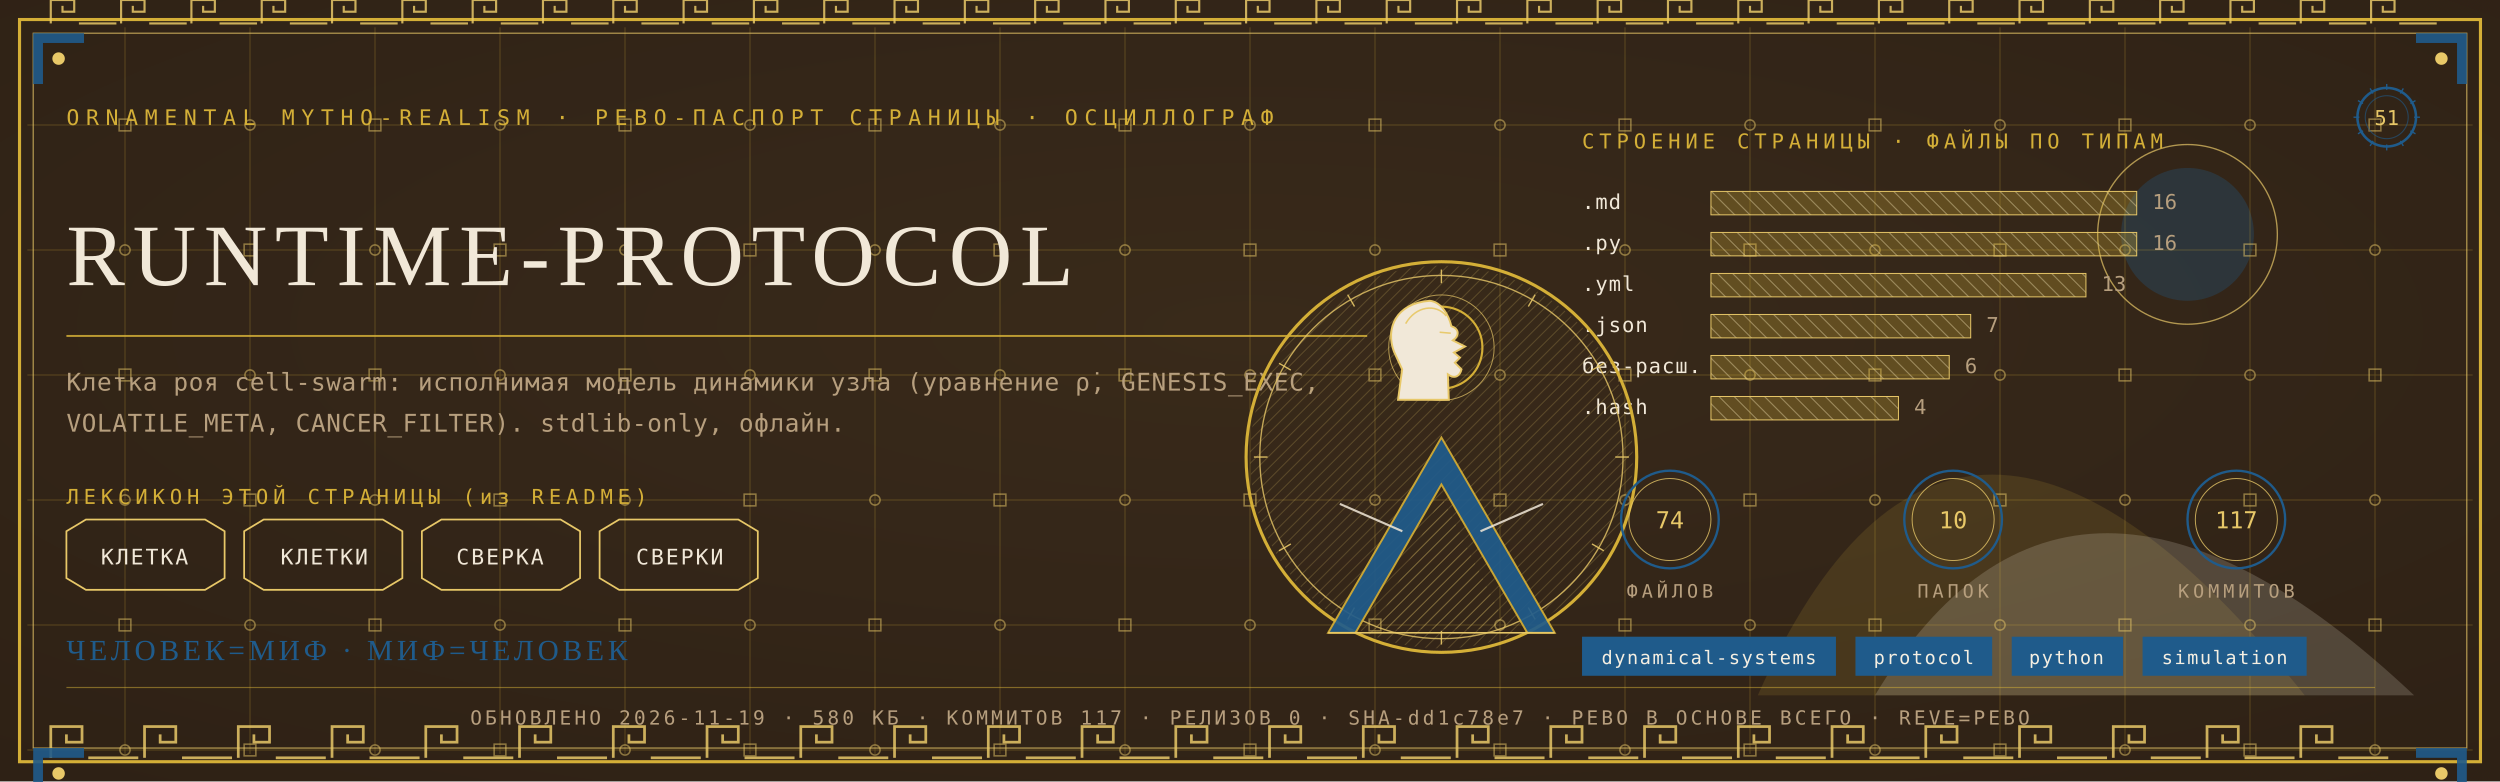
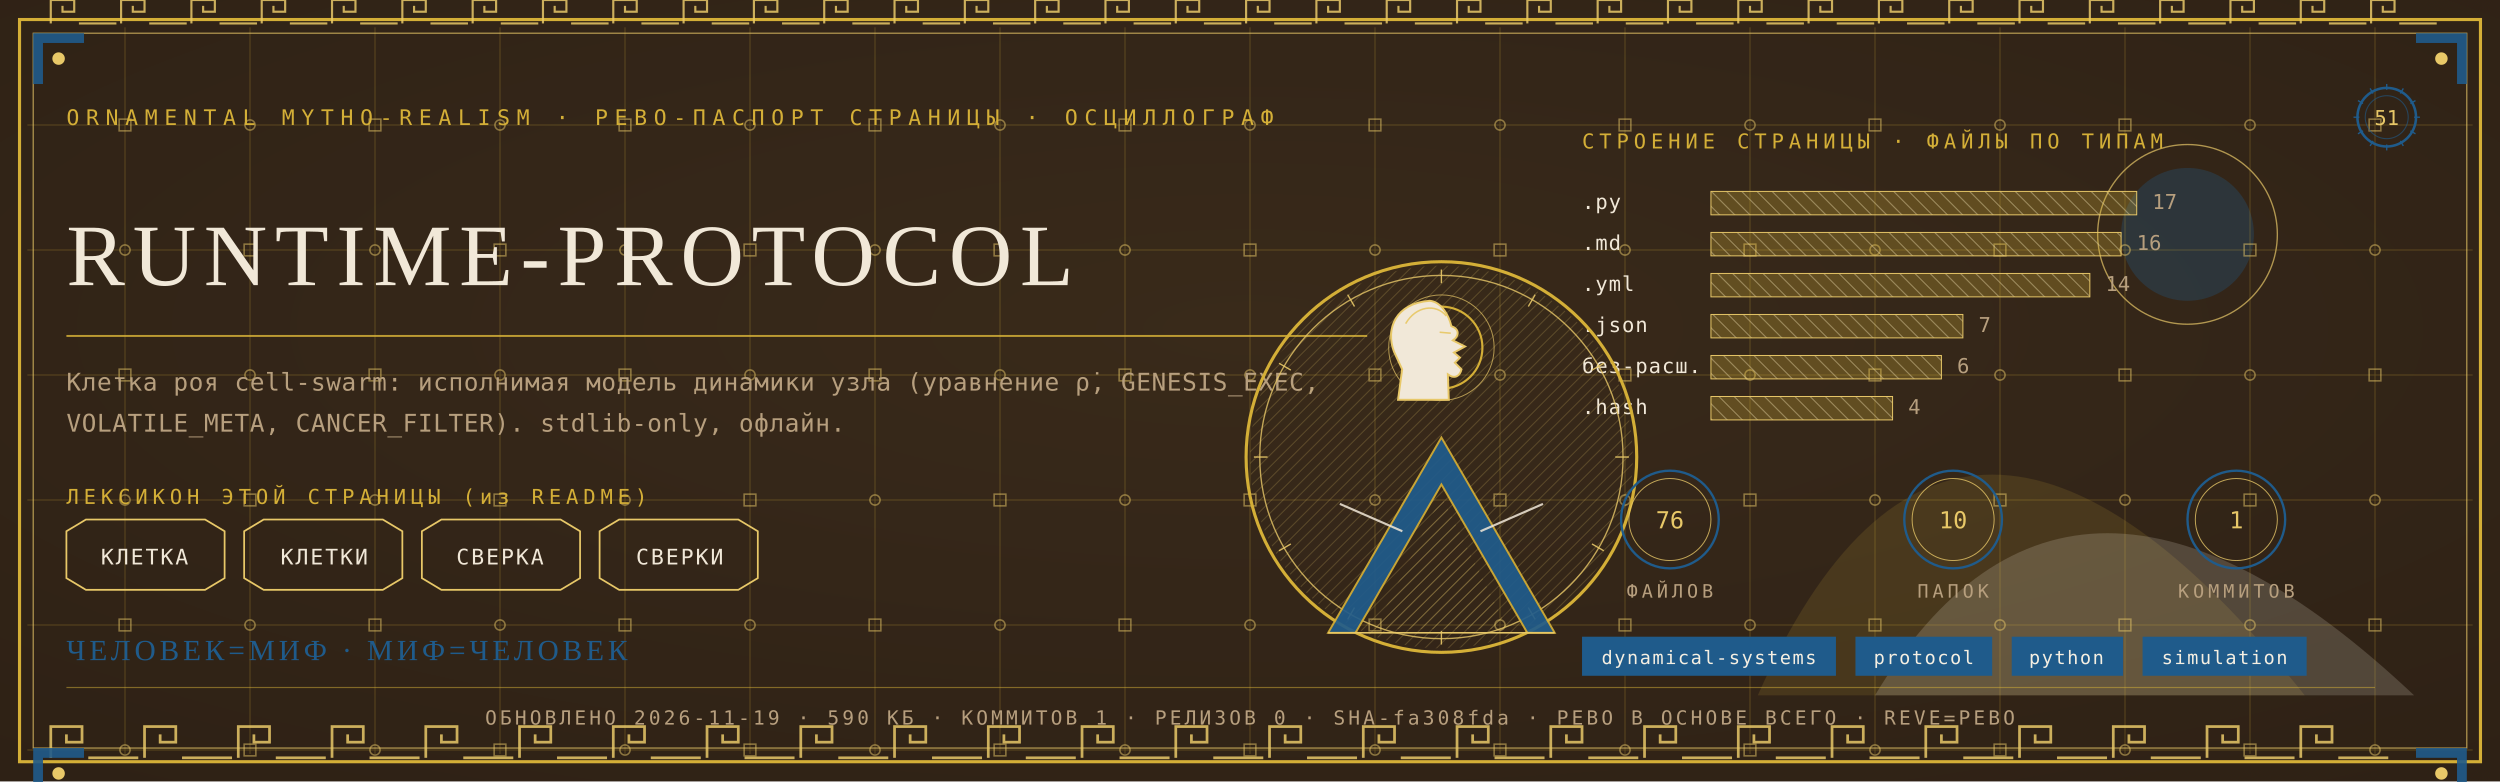
<svg xmlns="http://www.w3.org/2000/svg" viewBox="0 0 1280 400" width="1280" height="400">
  <defs>
    <radialGradient id="rp51" cx="0.5" cy="0.42" r="1.1">
      <stop offset="0" stop-color="#3A2A1B" />
      <stop offset="1" stop-color="#2A1D12" />
    </radialGradient>
    <pattern id="hatchm" width="4.2" height="4.2" patternUnits="userSpaceOnUse" patternTransform="rotate(45)">
      <rect width="4.2" height="4.2" fill="none" />
      <line x1="0" y1="0" x2="0" y2="4.2" stroke="#E8C868" stroke-width="0.5" />
    </pattern>
    <pattern id="hatchv" width="5.5" height="5.5" patternUnits="userSpaceOnUse" patternTransform="rotate(-45)">
      <rect width="5.5" height="5.5" fill="none" />
      <line x1="0" y1="0" x2="0" y2="5.5" stroke="#F1E8D8" stroke-width="0.5" />
    </pattern>
  </defs>
  <rect width="1280" height="400" fill="#2A1D12" />
  <rect width="1280" height="400" fill="url(#rp51)" opacity="0.94" />
  <path d="M 900 356 Q 1000 130 1180 356 Z" fill="#D4AF37" opacity="0.14" />
  <path d="M 960 356 Q 1060 190 1236 356 Z" fill="#F1E8D8" opacity="0.18" />
  <circle cx="1120" cy="120" r="34" fill="#1F5B8B" opacity="0.30" />
  <circle cx="1120" cy="120" r="46" fill="none" stroke="#E8C868" stroke-width="0.7" opacity="0.7" />
  <g stroke="#D4AF37" stroke-width="0.45" opacity="0.30">
    <line x1="64" y1="14" x2="64" y2="386" />
    <line x1="128" y1="14" x2="128" y2="386" />
    <line x1="192" y1="14" x2="192" y2="386" />
    <line x1="256" y1="14" x2="256" y2="386" />
    <line x1="320" y1="14" x2="320" y2="386" />
    <line x1="384" y1="14" x2="384" y2="386" />
    <line x1="448" y1="14" x2="448" y2="386" />
    <line x1="512" y1="14" x2="512" y2="386" />
    <line x1="576" y1="14" x2="576" y2="386" />
    <line x1="640" y1="14" x2="640" y2="386" />
    <line x1="704" y1="14" x2="704" y2="386" />
    <line x1="768" y1="14" x2="768" y2="386" />
    <line x1="832" y1="14" x2="832" y2="386" />
    <line x1="896" y1="14" x2="896" y2="386" />
    <line x1="960" y1="14" x2="960" y2="386" />
    <line x1="1024" y1="14" x2="1024" y2="386" />
    <line x1="1088" y1="14" x2="1088" y2="386" />
    <line x1="1152" y1="14" x2="1152" y2="386" />
    <line x1="1216" y1="14" x2="1216" y2="386" />
    <line x1="14" y1="64" x2="1266" y2="64" />
    <line x1="14" y1="128" x2="1266" y2="128" />
    <line x1="14" y1="192" x2="1266" y2="192" />
    <line x1="14" y1="256" x2="1266" y2="256" />
    <line x1="14" y1="320" x2="1266" y2="320" />
    <line x1="14" y1="384" x2="1266" y2="384" />
  </g>
  <g fill="none" stroke="#E8C868" stroke-width="0.8" opacity="0.5">
    <rect x="61" y="61" width="6" height="6" />
    <circle cx="64" cy="128" r="2.6" />
    <rect x="61" y="189" width="6" height="6" />
    <circle cx="64" cy="256" r="2.6" />
    <rect x="61" y="317" width="6" height="6" />
    <circle cx="64" cy="384" r="2.6" />
    <circle cx="128" cy="64" r="2.6" />
    <rect x="125" y="125" width="6" height="6" />
    <circle cx="128" cy="192" r="2.6" />
    <rect x="125" y="253" width="6" height="6" />
    <circle cx="128" cy="320" r="2.6" />
    <rect x="125" y="381" width="6" height="6" />
    <rect x="189" y="61" width="6" height="6" />
    <circle cx="192" cy="128" r="2.6" />
    <rect x="189" y="189" width="6" height="6" />
    <circle cx="192" cy="256" r="2.6" />
    <rect x="189" y="317" width="6" height="6" />
    <circle cx="192" cy="384" r="2.6" />
    <circle cx="256" cy="64" r="2.6" />
    <rect x="253" y="125" width="6" height="6" />
    <circle cx="256" cy="192" r="2.6" />
    <rect x="253" y="253" width="6" height="6" />
    <circle cx="256" cy="320" r="2.6" />
    <rect x="253" y="381" width="6" height="6" />
    <rect x="317" y="61" width="6" height="6" />
    <circle cx="320" cy="128" r="2.6" />
    <rect x="317" y="189" width="6" height="6" />
    <circle cx="320" cy="256" r="2.6" />
    <rect x="317" y="317" width="6" height="6" />
    <circle cx="320" cy="384" r="2.6" />
    <circle cx="384" cy="64" r="2.6" />
    <rect x="381" y="125" width="6" height="6" />
    <circle cx="384" cy="192" r="2.6" />
    <rect x="381" y="253" width="6" height="6" />
    <circle cx="384" cy="320" r="2.6" />
    <rect x="381" y="381" width="6" height="6" />
    <rect x="445" y="61" width="6" height="6" />
    <circle cx="448" cy="128" r="2.6" />
    <rect x="445" y="189" width="6" height="6" />
    <circle cx="448" cy="256" r="2.6" />
    <rect x="445" y="317" width="6" height="6" />
    <circle cx="448" cy="384" r="2.6" />
    <circle cx="512" cy="64" r="2.6" />
    <rect x="509" y="125" width="6" height="6" />
    <circle cx="512" cy="192" r="2.6" />
    <rect x="509" y="253" width="6" height="6" />
    <circle cx="512" cy="320" r="2.6" />
    <rect x="509" y="381" width="6" height="6" />
    <rect x="573" y="61" width="6" height="6" />
    <circle cx="576" cy="128" r="2.6" />
    <rect x="573" y="189" width="6" height="6" />
    <circle cx="576" cy="256" r="2.6" />
    <rect x="573" y="317" width="6" height="6" />
    <circle cx="576" cy="384" r="2.6" />
    <circle cx="640" cy="64" r="2.6" />
    <rect x="637" y="125" width="6" height="6" />
    <circle cx="640" cy="192" r="2.6" />
    <rect x="637" y="253" width="6" height="6" />
    <circle cx="640" cy="320" r="2.6" />
    <rect x="637" y="381" width="6" height="6" />
    <rect x="701" y="61" width="6" height="6" />
    <circle cx="704" cy="128" r="2.6" />
    <rect x="701" y="189" width="6" height="6" />
    <circle cx="704" cy="256" r="2.6" />
    <rect x="701" y="317" width="6" height="6" />
    <circle cx="704" cy="384" r="2.6" />
    <circle cx="768" cy="64" r="2.6" />
    <rect x="765" y="125" width="6" height="6" />
    <circle cx="768" cy="192" r="2.6" />
    <rect x="765" y="253" width="6" height="6" />
    <circle cx="768" cy="320" r="2.6" />
    <rect x="765" y="381" width="6" height="6" />
    <rect x="829" y="61" width="6" height="6" />
    <circle cx="832" cy="128" r="2.6" />
    <rect x="829" y="189" width="6" height="6" />
    <circle cx="832" cy="256" r="2.6" />
    <rect x="829" y="317" width="6" height="6" />
    <circle cx="832" cy="384" r="2.6" />
    <circle cx="896" cy="64" r="2.6" />
    <rect x="893" y="125" width="6" height="6" />
    <circle cx="896" cy="192" r="2.6" />
    <rect x="893" y="253" width="6" height="6" />
    <circle cx="896" cy="320" r="2.6" />
    <rect x="893" y="381" width="6" height="6" />
    <rect x="957" y="61" width="6" height="6" />
    <circle cx="960" cy="128" r="2.6" />
    <rect x="957" y="189" width="6" height="6" />
    <circle cx="960" cy="256" r="2.6" />
    <rect x="957" y="317" width="6" height="6" />
    <circle cx="960" cy="384" r="2.6" />
    <circle cx="1024" cy="64" r="2.6" />
    <rect x="1021" y="125" width="6" height="6" />
    <circle cx="1024" cy="192" r="2.6" />
    <rect x="1021" y="253" width="6" height="6" />
    <circle cx="1024" cy="320" r="2.6" />
    <rect x="1021" y="381" width="6" height="6" />
    <rect x="1085" y="61" width="6" height="6" />
    <circle cx="1088" cy="128" r="2.6" />
    <rect x="1085" y="189" width="6" height="6" />
    <circle cx="1088" cy="256" r="2.6" />
    <rect x="1085" y="317" width="6" height="6" />
    <circle cx="1088" cy="384" r="2.6" />
    <circle cx="1152" cy="64" r="2.6" />
    <rect x="1149" y="125" width="6" height="6" />
    <circle cx="1152" cy="192" r="2.6" />
    <rect x="1149" y="253" width="6" height="6" />
    <circle cx="1152" cy="320" r="2.6" />
    <rect x="1149" y="381" width="6" height="6" />
    <rect x="1213" y="61" width="6" height="6" />
    <circle cx="1216" cy="128" r="2.6" />
    <rect x="1213" y="189" width="6" height="6" />
    <circle cx="1216" cy="256" r="2.6" />
    <rect x="1213" y="317" width="6" height="6" />
    <circle cx="1216" cy="384" r="2.6" />
  </g>
  <rect x="10" y="10" width="1260" height="380" fill="none" stroke="#D4AF37" stroke-width="1.6" />
  <rect x="17" y="17" width="1246" height="366" fill="none" stroke="#E8C868" stroke-width="0.6" opacity="0.75" />
  <g fill="none" stroke="#E8C868" stroke-width="1.4" opacity="0.85">
    <path d="M 26 388 L 26 372 L 42 372 L 42 380.0 L 34.0 380.0 L 34.0 376.0" />
    <line x1="45.2" y1="388" x2="70.8" y2="388" />
    <path d="M 74 388 L 74 372 L 90 372 L 90 380.0 L 82.0 380.0 L 82.0 376.0" />
    <line x1="93.2" y1="388" x2="118.8" y2="388" />
    <path d="M 122 388 L 122 372 L 138 372 L 138 380.0 L 130.0 380.0 L 130.0 376.0" />
    <line x1="141.2" y1="388" x2="166.8" y2="388" />
    <path d="M 170 388 L 170 372 L 186 372 L 186 380.0 L 178.0 380.0 L 178.0 376.0" />
    <line x1="189.2" y1="388" x2="214.8" y2="388" />
    <path d="M 218 388 L 218 372 L 234 372 L 234 380.0 L 226.0 380.0 L 226.0 376.0" />
    <line x1="237.2" y1="388" x2="262.8" y2="388" />
    <path d="M 266 388 L 266 372 L 282 372 L 282 380.0 L 274.0 380.0 L 274.0 376.0" />
    <line x1="285.2" y1="388" x2="310.8" y2="388" />
    <path d="M 314 388 L 314 372 L 330 372 L 330 380.0 L 322.0 380.0 L 322.0 376.0" />
    <line x1="333.2" y1="388" x2="358.8" y2="388" />
    <path d="M 362 388 L 362 372 L 378 372 L 378 380.0 L 370.0 380.0 L 370.0 376.0" />
    <line x1="381.2" y1="388" x2="406.8" y2="388" />
    <path d="M 410 388 L 410 372 L 426 372 L 426 380.0 L 418.0 380.0 L 418.0 376.0" />
    <line x1="429.2" y1="388" x2="454.8" y2="388" />
    <path d="M 458 388 L 458 372 L 474 372 L 474 380.0 L 466.0 380.0 L 466.0 376.0" />
    <line x1="477.2" y1="388" x2="502.8" y2="388" />
    <path d="M 506 388 L 506 372 L 522 372 L 522 380.0 L 514.0 380.0 L 514.0 376.0" />
    <line x1="525.2" y1="388" x2="550.8" y2="388" />
    <path d="M 554 388 L 554 372 L 570 372 L 570 380.0 L 562.0 380.0 L 562.0 376.0" />
    <line x1="573.2" y1="388" x2="598.8" y2="388" />
    <path d="M 602 388 L 602 372 L 618 372 L 618 380.0 L 610.0 380.0 L 610.0 376.0" />
    <line x1="621.2" y1="388" x2="646.8" y2="388" />
    <path d="M 650 388 L 650 372 L 666 372 L 666 380.0 L 658.0 380.0 L 658.0 376.0" />
    <line x1="669.2" y1="388" x2="694.8" y2="388" />
    <path d="M 698 388 L 698 372 L 714 372 L 714 380.0 L 706.0 380.0 L 706.0 376.0" />
    <line x1="717.2" y1="388" x2="742.8" y2="388" />
    <path d="M 746 388 L 746 372 L 762 372 L 762 380.0 L 754.0 380.0 L 754.0 376.0" />
    <line x1="765.2" y1="388" x2="790.8" y2="388" />
    <path d="M 794 388 L 794 372 L 810 372 L 810 380.0 L 802.0 380.0 L 802.0 376.0" />
    <line x1="813.2" y1="388" x2="838.8" y2="388" />
    <path d="M 842 388 L 842 372 L 858 372 L 858 380.0 L 850.0 380.0 L 850.0 376.0" />
    <line x1="861.2" y1="388" x2="886.8" y2="388" />
    <path d="M 890 388 L 890 372 L 906 372 L 906 380.0 L 898.0 380.0 L 898.0 376.0" />
    <line x1="909.2" y1="388" x2="934.8" y2="388" />
    <path d="M 938 388 L 938 372 L 954 372 L 954 380.0 L 946.0 380.0 L 946.0 376.0" />
    <line x1="957.2" y1="388" x2="982.8" y2="388" />
    <path d="M 986 388 L 986 372 L 1002 372 L 1002 380.0 L 994.0 380.0 L 994.0 376.0" />
    <line x1="1005.2" y1="388" x2="1030.8" y2="388" />
    <path d="M 1034 388 L 1034 372 L 1050 372 L 1050 380.0 L 1042.0 380.0 L 1042.0 376.0" />
    <line x1="1053.2" y1="388" x2="1078.8" y2="388" />
    <path d="M 1082 388 L 1082 372 L 1098 372 L 1098 380.0 L 1090.0 380.0 L 1090.0 376.0" />
    <line x1="1101.2" y1="388" x2="1126.8" y2="388" />
    <path d="M 1130 388 L 1130 372 L 1146 372 L 1146 380.0 L 1138.0 380.0 L 1138.0 376.0" />
    <line x1="1149.2" y1="388" x2="1174.8" y2="388" />
    <path d="M 1178 388 L 1178 372 L 1194 372 L 1194 380.0 L 1186.0 380.0 L 1186.0 376.0" />
    <line x1="1197.2" y1="388" x2="1222.8" y2="388" />
  </g>
  <g fill="none" stroke="#E8C868" stroke-width="1.1" opacity="0.85">
    <path d="M 26 12 L 26 0 L 38 0 L 38 6.0 L 32.0 6.0 L 32.0 3.0" />
    <line x1="40.4" y1="12" x2="59.6" y2="12" />
    <path d="M 62 12 L 62 0 L 74 0 L 74 6.0 L 68.0 6.0 L 68.0 3.0" />
    <line x1="76.4" y1="12" x2="95.6" y2="12" />
    <path d="M 98 12 L 98 0 L 110 0 L 110 6.0 L 104.0 6.0 L 104.0 3.0" />
    <line x1="112.4" y1="12" x2="131.6" y2="12" />
    <path d="M 134 12 L 134 0 L 146 0 L 146 6.0 L 140.0 6.0 L 140.0 3.0" />
    <line x1="148.4" y1="12" x2="167.6" y2="12" />
    <path d="M 170 12 L 170 0 L 182 0 L 182 6.0 L 176.0 6.0 L 176.0 3.0" />
    <line x1="184.4" y1="12" x2="203.6" y2="12" />
    <path d="M 206 12 L 206 0 L 218 0 L 218 6.0 L 212.0 6.0 L 212.0 3.0" />
    <line x1="220.4" y1="12" x2="239.6" y2="12" />
    <path d="M 242 12 L 242 0 L 254 0 L 254 6.0 L 248.0 6.0 L 248.0 3.0" />
    <line x1="256.4" y1="12" x2="275.6" y2="12" />
    <path d="M 278 12 L 278 0 L 290 0 L 290 6.0 L 284.0 6.0 L 284.0 3.0" />
    <line x1="292.4" y1="12" x2="311.6" y2="12" />
    <path d="M 314 12 L 314 0 L 326 0 L 326 6.0 L 320.0 6.0 L 320.0 3.0" />
    <line x1="328.4" y1="12" x2="347.6" y2="12" />
    <path d="M 350 12 L 350 0 L 362 0 L 362 6.0 L 356.0 6.0 L 356.0 3.0" />
    <line x1="364.4" y1="12" x2="383.6" y2="12" />
    <path d="M 386 12 L 386 0 L 398 0 L 398 6.0 L 392.0 6.0 L 392.0 3.0" />
    <line x1="400.4" y1="12" x2="419.6" y2="12" />
    <path d="M 422 12 L 422 0 L 434 0 L 434 6.0 L 428.0 6.0 L 428.0 3.0" />
    <line x1="436.4" y1="12" x2="455.6" y2="12" />
    <path d="M 458 12 L 458 0 L 470 0 L 470 6.0 L 464.0 6.0 L 464.0 3.0" />
    <line x1="472.4" y1="12" x2="491.6" y2="12" />
    <path d="M 494 12 L 494 0 L 506 0 L 506 6.0 L 500.0 6.0 L 500.0 3.0" />
    <line x1="508.4" y1="12" x2="527.6" y2="12" />
    <path d="M 530 12 L 530 0 L 542 0 L 542 6.0 L 536.0 6.0 L 536.0 3.0" />
    <line x1="544.4" y1="12" x2="563.6" y2="12" />
    <path d="M 566 12 L 566 0 L 578 0 L 578 6.0 L 572.0 6.0 L 572.0 3.0" />
    <line x1="580.4" y1="12" x2="599.6" y2="12" />
    <path d="M 602 12 L 602 0 L 614 0 L 614 6.0 L 608.0 6.0 L 608.0 3.0" />
    <line x1="616.4" y1="12" x2="635.6" y2="12" />
    <path d="M 638 12 L 638 0 L 650 0 L 650 6.0 L 644.0 6.0 L 644.0 3.0" />
    <line x1="652.4" y1="12" x2="671.6" y2="12" />
    <path d="M 674 12 L 674 0 L 686 0 L 686 6.0 L 680.0 6.0 L 680.0 3.0" />
    <line x1="688.4" y1="12" x2="707.6" y2="12" />
    <path d="M 710 12 L 710 0 L 722 0 L 722 6.0 L 716.0 6.0 L 716.0 3.0" />
    <line x1="724.4" y1="12" x2="743.6" y2="12" />
    <path d="M 746 12 L 746 0 L 758 0 L 758 6.0 L 752.0 6.0 L 752.0 3.0" />
    <line x1="760.4" y1="12" x2="779.6" y2="12" />
    <path d="M 782 12 L 782 0 L 794 0 L 794 6.0 L 788.0 6.0 L 788.0 3.0" />
    <line x1="796.4" y1="12" x2="815.6" y2="12" />
    <path d="M 818 12 L 818 0 L 830 0 L 830 6.0 L 824.0 6.0 L 824.0 3.0" />
    <line x1="832.4" y1="12" x2="851.6" y2="12" />
    <path d="M 854 12 L 854 0 L 866 0 L 866 6.0 L 860.0 6.0 L 860.0 3.0" />
    <line x1="868.4" y1="12" x2="887.6" y2="12" />
    <path d="M 890 12 L 890 0 L 902 0 L 902 6.0 L 896.0 6.0 L 896.0 3.0" />
    <line x1="904.4" y1="12" x2="923.6" y2="12" />
    <path d="M 926 12 L 926 0 L 938 0 L 938 6.0 L 932.0 6.0 L 932.0 3.0" />
    <line x1="940.4" y1="12" x2="959.6" y2="12" />
    <path d="M 962 12 L 962 0 L 974 0 L 974 6.0 L 968.0 6.0 L 968.0 3.0" />
    <line x1="976.4" y1="12" x2="995.6" y2="12" />
    <path d="M 998 12 L 998 0 L 1010 0 L 1010 6.0 L 1004.0 6.0 L 1004.0 3.0" />
    <line x1="1012.4" y1="12" x2="1031.6" y2="12" />
    <path d="M 1034 12 L 1034 0 L 1046 0 L 1046 6.0 L 1040.0 6.0 L 1040.0 3.0" />
    <line x1="1048.4" y1="12" x2="1067.6" y2="12" />
    <path d="M 1070 12 L 1070 0 L 1082 0 L 1082 6.0 L 1076.0 6.0 L 1076.0 3.0" />
    <line x1="1084.4" y1="12" x2="1103.6" y2="12" />
    <path d="M 1106 12 L 1106 0 L 1118 0 L 1118 6.0 L 1112.0 6.0 L 1112.0 3.0" />
    <line x1="1120.4" y1="12" x2="1139.6" y2="12" />
    <path d="M 1142 12 L 1142 0 L 1154 0 L 1154 6.0 L 1148.0 6.0 L 1148.0 3.0" />
    <line x1="1156.4" y1="12" x2="1175.6" y2="12" />
    <path d="M 1178 12 L 1178 0 L 1190 0 L 1190 6.0 L 1184.0 6.0 L 1184.0 3.0" />
    <line x1="1192.4" y1="12" x2="1211.6" y2="12" />
    <path d="M 1214 12 L 1214 0 L 1226 0 L 1226 6.0 L 1220.0 6.0 L 1220.0 3.0" />
    <line x1="1228.4" y1="12" x2="1247.6" y2="12" />
  </g>
  <g transform="translate(17,17) scale(1,1)">
    <path d="M 0 0 L 26 0 L 26 5 L 5 5 L 5 26 L 0 26 Z" fill="#1F5B8B" opacity="0.9" />
    <circle cx="13" cy="13" r="3.2" fill="#E8C868" />
  </g>
  <g transform="translate(1263,17) scale(-1,1)">
    <path d="M 0 0 L 26 0 L 26 5 L 5 5 L 5 26 L 0 26 Z" fill="#1F5B8B" opacity="0.9" />
    <circle cx="13" cy="13" r="3.2" fill="#E8C868" />
  </g>
  <g transform="translate(17,383) scale(1,1)">
    <path d="M 0 0 L 26 0 L 26 5 L 5 5 L 5 26 L 0 26 Z" fill="#1F5B8B" opacity="0.9" />
    <circle cx="13" cy="13" r="3.2" fill="#E8C868" />
  </g>
  <g transform="translate(1263,383) scale(-1,1)">
    <path d="M 0 0 L 26 0 L 26 5 L 5 5 L 5 26 L 0 26 Z" fill="#1F5B8B" opacity="0.9" />
    <circle cx="13" cy="13" r="3.2" fill="#E8C868" />
  </g>
  <text x="34" y="64" font-family="'Cascadia Mono', ui-monospace, Consolas, monospace" font-size="11" fill="#D4AF37" letter-spacing="3.4">ORNAMENTAL MYTHO-REALISM · РЕВО-ПАСПОРТ СТРАНИЦЫ · ОСЦИЛЛОГРАФ</text>
  <g transform="translate(1222,60)">
    <circle r="15" fill="none" stroke="#1F5B8B" stroke-width="1.3" />
    <circle r="11" fill="none" stroke="#1F5B8B" stroke-width="0.55" opacity="0.6" />
    <text y="4" text-anchor="middle" font-family="'Cascadia Mono', ui-monospace, Consolas, monospace" font-size="10.5" fill="#E8C868">51</text>
    <g stroke="#1F5B8B" stroke-width="0.7">
      <line x1="0" y1="-17" x2="0" y2="-14" transform="rotate(0)" />
      <line x1="0" y1="-17" x2="0" y2="-14" transform="rotate(30)" />
      <line x1="0" y1="-17" x2="0" y2="-14" transform="rotate(60)" />
      <line x1="0" y1="-17" x2="0" y2="-14" transform="rotate(90)" />
      <line x1="0" y1="-17" x2="0" y2="-14" transform="rotate(120)" />
      <line x1="0" y1="-17" x2="0" y2="-14" transform="rotate(150)" />
      <line x1="0" y1="-17" x2="0" y2="-14" transform="rotate(180)" />
      <line x1="0" y1="-17" x2="0" y2="-14" transform="rotate(210)" />
      <line x1="0" y1="-17" x2="0" y2="-14" transform="rotate(240)" />
      <line x1="0" y1="-17" x2="0" y2="-14" transform="rotate(270)" />
      <line x1="0" y1="-17" x2="0" y2="-14" transform="rotate(300)" />
      <line x1="0" y1="-17" x2="0" y2="-14" transform="rotate(330)" />
    </g>
  </g>
  <text x="34" y="146" font-family="Georgia, 'Times New Roman', serif" font-size="44.9" fill="#F1E8D8" letter-spacing="4">RUNTIME-PROTOCOL</text>
  <line x1="34" y1="172" x2="700" y2="172" stroke="#D4AF37" stroke-width="1" opacity="0.85" />
  <text x="34" y="200" font-family="'Cascadia Mono', ui-monospace, Consolas, monospace" font-size="12.5" fill="#B79F7E" letter-spacing="0.3">Клетка роя cell-swarm: исполнимая модель динамики узла (уравнение ρ̇, GENESIS_EXEC,</text>
  <text x="34" y="221" font-family="'Cascadia Mono', ui-monospace, Consolas, monospace" font-size="12.5" fill="#B79F7E" letter-spacing="0.3">VOLATILE_META, CANCER_FILTER). stdlib-only, офлайн.</text>
  <text x="34" y="258" font-family="'Cascadia Mono', ui-monospace, Consolas, monospace" font-size="10.5" fill="#D4AF37" letter-spacing="2.5">ЛЕКСИКОН ЭТОЙ СТРАНИЦЫ (из README)</text>
  <path d="M 34 272 L 44 266 L 105 266 L 115 272 L 115 296 L 105 302 L 44 302 L 34 296 Z" fill="none" stroke="#E8C868" stroke-width="0.9" />
  <text x="74" y="289" text-anchor="middle" font-family="'Cascadia Mono', ui-monospace, Consolas, monospace" font-size="11" fill="#F1E8D8" letter-spacing="1">КЛЕТКА</text>
  <path d="M 125 272 L 135 266 L 196 266 L 206 272 L 206 296 L 196 302 L 135 302 L 125 296 Z" fill="none" stroke="#E8C868" stroke-width="0.9" />
  <text x="166" y="289" text-anchor="middle" font-family="'Cascadia Mono', ui-monospace, Consolas, monospace" font-size="11" fill="#F1E8D8" letter-spacing="1">КЛЕТКИ</text>
  <path d="M 216 272 L 226 266 L 287 266 L 297 272 L 297 296 L 287 302 L 226 302 L 216 296 Z" fill="none" stroke="#E8C868" stroke-width="0.9" />
  <text x="256" y="289" text-anchor="middle" font-family="'Cascadia Mono', ui-monospace, Consolas, monospace" font-size="11" fill="#F1E8D8" letter-spacing="1">СВЕРКА</text>
  <path d="M 307 272 L 317 266 L 378 266 L 388 272 L 388 296 L 378 302 L 317 302 L 307 296 Z" fill="none" stroke="#E8C868" stroke-width="0.9" />
  <text x="348" y="289" text-anchor="middle" font-family="'Cascadia Mono', ui-monospace, Consolas, monospace" font-size="11" fill="#F1E8D8" letter-spacing="1">СВЕРКИ</text>
  <text x="810" y="76" font-family="'Cascadia Mono', ui-monospace, Consolas, monospace" font-size="10.5" fill="#D4AF37" letter-spacing="2.5">СТРОЕНИЕ СТРАНИЦЫ · ФАЙЛЫ ПО ТИПАМ</text>
-   <text x="810" y="107" font-family="'Cascadia Mono', ui-monospace, Consolas, monospace" font-size="10.5" fill="#F1E8D8" letter-spacing="0.5">.md</text>
+   <text x="810" y="107" font-family="'Cascadia Mono', ui-monospace, Consolas, monospace" font-size="10.5" fill="#F1E8D8" letter-spacing="0.5">.py</text>
  <rect x="876" y="98" width="218" height="12" fill="url(#hatchv)" opacity="0.9" />
  <rect x="876" y="98" width="218" height="12" fill="#D4AF37" opacity="0.28" />
  <rect x="876" y="98" width="218" height="12" fill="none" stroke="#E8C868" stroke-width="0.5" />
-   <text x="1102" y="107" font-family="'Cascadia Mono', ui-monospace, Consolas, monospace" font-size="10.5" fill="#B79F7E">16</text>
-   <text x="810" y="128" font-family="'Cascadia Mono', ui-monospace, Consolas, monospace" font-size="10.5" fill="#F1E8D8" letter-spacing="0.5">.py</text>
-   <rect x="876" y="119" width="218" height="12" fill="url(#hatchv)" opacity="0.9" />
-   <rect x="876" y="119" width="218" height="12" fill="#D4AF37" opacity="0.28" />
-   <rect x="876" y="119" width="218" height="12" fill="none" stroke="#E8C868" stroke-width="0.5" />
-   <text x="1102" y="128" font-family="'Cascadia Mono', ui-monospace, Consolas, monospace" font-size="10.5" fill="#B79F7E">16</text>
+   <text x="1102" y="107" font-family="'Cascadia Mono', ui-monospace, Consolas, monospace" font-size="10.5" fill="#B79F7E">17</text>
+   <text x="810" y="128" font-family="'Cascadia Mono', ui-monospace, Consolas, monospace" font-size="10.5" fill="#F1E8D8" letter-spacing="0.5">.md</text>
+   <rect x="876" y="119" width="210" height="12" fill="url(#hatchv)" opacity="0.9" />
+   <rect x="876" y="119" width="210" height="12" fill="#D4AF37" opacity="0.28" />
+   <rect x="876" y="119" width="210" height="12" fill="none" stroke="#E8C868" stroke-width="0.5" />
+   <text x="1094" y="128" font-family="'Cascadia Mono', ui-monospace, Consolas, monospace" font-size="10.5" fill="#B79F7E">16</text>
  <text x="810" y="149" font-family="'Cascadia Mono', ui-monospace, Consolas, monospace" font-size="10.5" fill="#F1E8D8" letter-spacing="0.5">.yml</text>
-   <rect x="876" y="140" width="192" height="12" fill="url(#hatchv)" opacity="0.9" />
-   <rect x="876" y="140" width="192" height="12" fill="#D4AF37" opacity="0.28" />
-   <rect x="876" y="140" width="192" height="12" fill="none" stroke="#E8C868" stroke-width="0.5" />
-   <text x="1076" y="149" font-family="'Cascadia Mono', ui-monospace, Consolas, monospace" font-size="10.5" fill="#B79F7E">13</text>
+   <rect x="876" y="140" width="194" height="12" fill="url(#hatchv)" opacity="0.9" />
+   <rect x="876" y="140" width="194" height="12" fill="#D4AF37" opacity="0.28" />
+   <rect x="876" y="140" width="194" height="12" fill="none" stroke="#E8C868" stroke-width="0.5" />
+   <text x="1078" y="149" font-family="'Cascadia Mono', ui-monospace, Consolas, monospace" font-size="10.5" fill="#B79F7E">14</text>
  <text x="810" y="170" font-family="'Cascadia Mono', ui-monospace, Consolas, monospace" font-size="10.5" fill="#F1E8D8" letter-spacing="0.5">.json</text>
-   <rect x="876" y="161" width="133" height="12" fill="url(#hatchv)" opacity="0.9" />
-   <rect x="876" y="161" width="133" height="12" fill="#D4AF37" opacity="0.28" />
-   <rect x="876" y="161" width="133" height="12" fill="none" stroke="#E8C868" stroke-width="0.5" />
-   <text x="1017" y="170" font-family="'Cascadia Mono', ui-monospace, Consolas, monospace" font-size="10.5" fill="#B79F7E">7</text>
+   <rect x="876" y="161" width="129" height="12" fill="url(#hatchv)" opacity="0.9" />
+   <rect x="876" y="161" width="129" height="12" fill="#D4AF37" opacity="0.28" />
+   <rect x="876" y="161" width="129" height="12" fill="none" stroke="#E8C868" stroke-width="0.5" />
+   <text x="1013" y="170" font-family="'Cascadia Mono', ui-monospace, Consolas, monospace" font-size="10.5" fill="#B79F7E">7</text>
  <text x="810" y="191" font-family="'Cascadia Mono', ui-monospace, Consolas, monospace" font-size="10.5" fill="#F1E8D8" letter-spacing="0.5">без-расш.</text>
-   <rect x="876" y="182" width="122" height="12" fill="url(#hatchv)" opacity="0.9" />
-   <rect x="876" y="182" width="122" height="12" fill="#D4AF37" opacity="0.28" />
-   <rect x="876" y="182" width="122" height="12" fill="none" stroke="#E8C868" stroke-width="0.5" />
-   <text x="1006" y="191" font-family="'Cascadia Mono', ui-monospace, Consolas, monospace" font-size="10.5" fill="#B79F7E">6</text>
+   <rect x="876" y="182" width="118" height="12" fill="url(#hatchv)" opacity="0.9" />
+   <rect x="876" y="182" width="118" height="12" fill="#D4AF37" opacity="0.28" />
+   <rect x="876" y="182" width="118" height="12" fill="none" stroke="#E8C868" stroke-width="0.5" />
+   <text x="1002" y="191" font-family="'Cascadia Mono', ui-monospace, Consolas, monospace" font-size="10.5" fill="#B79F7E">6</text>
  <text x="810" y="212" font-family="'Cascadia Mono', ui-monospace, Consolas, monospace" font-size="10.5" fill="#F1E8D8" letter-spacing="0.5">.hash</text>
-   <rect x="876" y="203" width="96" height="12" fill="url(#hatchv)" opacity="0.9" />
-   <rect x="876" y="203" width="96" height="12" fill="#D4AF37" opacity="0.28" />
-   <rect x="876" y="203" width="96" height="12" fill="none" stroke="#E8C868" stroke-width="0.5" />
-   <text x="980" y="212" font-family="'Cascadia Mono', ui-monospace, Consolas, monospace" font-size="10.5" fill="#B79F7E">4</text>
+   <rect x="876" y="203" width="93" height="12" fill="url(#hatchv)" opacity="0.9" />
+   <rect x="876" y="203" width="93" height="12" fill="#D4AF37" opacity="0.28" />
+   <rect x="876" y="203" width="93" height="12" fill="none" stroke="#E8C868" stroke-width="0.5" />
+   <text x="977" y="212" font-family="'Cascadia Mono', ui-monospace, Consolas, monospace" font-size="10.5" fill="#B79F7E">4</text>
  <g transform="translate(738,234)">
    <circle r="100" fill="none" stroke="#D4AF37" stroke-width="1.6" />
    <circle r="93" fill="none" stroke="#E8C868" stroke-width="0.7" opacity="0.8" />
    <circle r="98" fill="url(#hatchm)" opacity="0.4" />
    <g stroke="#E8C868" stroke-width="0.7" opacity="0.9">
      <line x1="0" y1="-96" x2="0" y2="-89" transform="rotate(0)" />
      <line x1="0" y1="-96" x2="0" y2="-89" transform="rotate(30)" />
      <line x1="0" y1="-96" x2="0" y2="-89" transform="rotate(60)" />
      <line x1="0" y1="-96" x2="0" y2="-89" transform="rotate(90)" />
      <line x1="0" y1="-96" x2="0" y2="-89" transform="rotate(120)" />
      <line x1="0" y1="-96" x2="0" y2="-89" transform="rotate(150)" />
      <line x1="0" y1="-96" x2="0" y2="-89" transform="rotate(180)" />
      <line x1="0" y1="-96" x2="0" y2="-89" transform="rotate(210)" />
      <line x1="0" y1="-96" x2="0" y2="-89" transform="rotate(240)" />
      <line x1="0" y1="-96" x2="0" y2="-89" transform="rotate(270)" />
      <line x1="0" y1="-96" x2="0" y2="-89" transform="rotate(300)" />
      <line x1="0" y1="-96" x2="0" y2="-89" transform="rotate(330)" />
    </g>
    <circle cy="-56" r="21" fill="none" stroke="#D4AF37" stroke-width="1.1" />
    <circle cy="-56" r="27" fill="none" stroke="#E8C868" stroke-width="0.5" opacity="0.7" />
    <path d="M -6.0 -80.0 C -23.5 -78.7 -28.7 -65.7 -24.3 -54.0 L -20.1 -44.9 L -22.2 -29.3 L 3.8 -29.3 L 3.3 -42.3 C 6.9 -39.7 9.5 -41.5 10.3 -44.9 L 6.9 -48.3 L 9.5 -50.9 L 6.4 -53.5 L 12.1 -56.6 L 5.9 -59.7 C 9.5 -62.3 9.0 -65.7 5.1 -67.0 C 3.8 -72.7 -0.1 -79.5 -6.0 -80.0 Z" fill="#F1E8D8" stroke="#E8C868" stroke-width="1.0" />
    <g fill="none" stroke="#E8C868" stroke-width="0.8" opacity="0.95">
      <path d="M -18.3 -68.3 C -13.1 -77.4 -2.7 -78.7 2.5 -72.2" />
      <path d="M -0.9 -63.9 L 4.8 -63.4" />
    </g>
    <path d="M -58.0 90.0 L 0 -10.0 L 58.0 90.0 L 44.0 90.0 L 0 14.0 L -44.0 90.0 Z" fill="#1F5B8B" opacity="0.92" stroke="#D4AF37" stroke-width="1.0" />
    <path d="M -34.0 88.0 L 0 20.0 L 34.0 88.0" fill="url(#hatchm)" opacity="0.5" stroke="none" />
    <path d="M -58.0 90.0 L 58.0 90.0" fill="none" stroke="#E8C868" stroke-width="0.8" />
    <path d="M -52.0 24.0 L -20.0 38.0" fill="none" stroke="#F1E8D8" stroke-width="1.1" opacity="0.85" />
    <path d="M 52.0 24.0 L 20.0 38.0" fill="none" stroke="#F1E8D8" stroke-width="1.1" opacity="0.85" />
  </g>
  <g transform="translate(855,266)">
    <circle r="25" fill="none" stroke="#1F5B8B" stroke-width="1.2" />
    <circle r="21" fill="none" stroke="#E8C868" stroke-width="0.5" opacity="0.8" />
-     <text y="4.5" text-anchor="middle" font-family="'Cascadia Mono', ui-monospace, Consolas, monospace" font-size="12" fill="#E8C868">74</text>
+     <text y="4.5" text-anchor="middle" font-family="'Cascadia Mono', ui-monospace, Consolas, monospace" font-size="12" fill="#E8C868">76</text>
    <text y="40" text-anchor="middle" font-family="'Cascadia Mono', ui-monospace, Consolas, monospace" font-size="9.5" fill="#B79F7E" letter-spacing="2">ФАЙЛОВ</text>
  </g>
  <g transform="translate(1000,266)">
    <circle r="25" fill="none" stroke="#1F5B8B" stroke-width="1.2" />
    <circle r="21" fill="none" stroke="#E8C868" stroke-width="0.5" opacity="0.8" />
    <text y="4.5" text-anchor="middle" font-family="'Cascadia Mono', ui-monospace, Consolas, monospace" font-size="12" fill="#E8C868">10</text>
    <text y="40" text-anchor="middle" font-family="'Cascadia Mono', ui-monospace, Consolas, monospace" font-size="9.5" fill="#B79F7E" letter-spacing="2">ПАПОК</text>
  </g>
  <g transform="translate(1145,266)">
    <circle r="25" fill="none" stroke="#1F5B8B" stroke-width="1.2" />
    <circle r="21" fill="none" stroke="#E8C868" stroke-width="0.5" opacity="0.8" />
-     <text y="4.5" text-anchor="middle" font-family="'Cascadia Mono', ui-monospace, Consolas, monospace" font-size="12" fill="#E8C868">117</text>
+     <text y="4.5" text-anchor="middle" font-family="'Cascadia Mono', ui-monospace, Consolas, monospace" font-size="12" fill="#E8C868">1</text>
    <text y="40" text-anchor="middle" font-family="'Cascadia Mono', ui-monospace, Consolas, monospace" font-size="9.5" fill="#B79F7E" letter-spacing="2">КОММИТОВ</text>
  </g>
  <rect x="810" y="326" rx="0" width="130" height="20" fill="#1F5B8B" />
  <text x="875" y="340" text-anchor="middle" font-family="'Cascadia Mono', ui-monospace, Consolas, monospace" font-size="9.5" fill="#F5EFE2" letter-spacing="0.8">dynamical-systems</text>
  <rect x="950" y="326" rx="0" width="70" height="20" fill="#1F5B8B" />
  <text x="985" y="340" text-anchor="middle" font-family="'Cascadia Mono', ui-monospace, Consolas, monospace" font-size="9.5" fill="#F5EFE2" letter-spacing="0.8">protocol</text>
  <rect x="1030" y="326" rx="0" width="57" height="20" fill="#1F5B8B" />
  <text x="1058" y="340" text-anchor="middle" font-family="'Cascadia Mono', ui-monospace, Consolas, monospace" font-size="9.5" fill="#F5EFE2" letter-spacing="0.8">python</text>
  <rect x="1097" y="326" rx="0" width="84" height="20" fill="#1F5B8B" />
  <text x="1139" y="340" text-anchor="middle" font-family="'Cascadia Mono', ui-monospace, Consolas, monospace" font-size="9.5" fill="#F5EFE2" letter-spacing="0.8">simulation</text>
  <text x="34" y="338" font-family="Georgia, 'Times New Roman', serif" font-size="15" fill="#1F5B8B" letter-spacing="2">ЧЕЛОВЕК=МИФ · МИФ=ЧЕЛОВЕК</text>
  <line x1="34" y1="352" x2="1216" y2="352" stroke="#D4AF37" stroke-width="0.6" opacity="0.5" />
-   <text x="640" y="371" text-anchor="middle" font-family="'Cascadia Mono', ui-monospace, Consolas, monospace" font-size="10" fill="#B79F7E" letter-spacing="1.6">ОБНОВЛЕНО 2026-11-19 · 580 КБ · КОММИТОВ 117 · РЕЛИЗОВ 0 · SHA-dd1c78e7 · РЕВО В ОСНОВЕ ВСЕГО · REVE=РЕВО</text>
+   <text x="640" y="371" text-anchor="middle" font-family="'Cascadia Mono', ui-monospace, Consolas, monospace" font-size="10" fill="#B79F7E" letter-spacing="1.6">ОБНОВЛЕНО 2026-11-19 · 590 КБ · КОММИТОВ 1 · РЕЛИЗОВ 0 · SHA-fa308fda · РЕВО В ОСНОВЕ ВСЕГО · REVE=РЕВО</text>
</svg>
